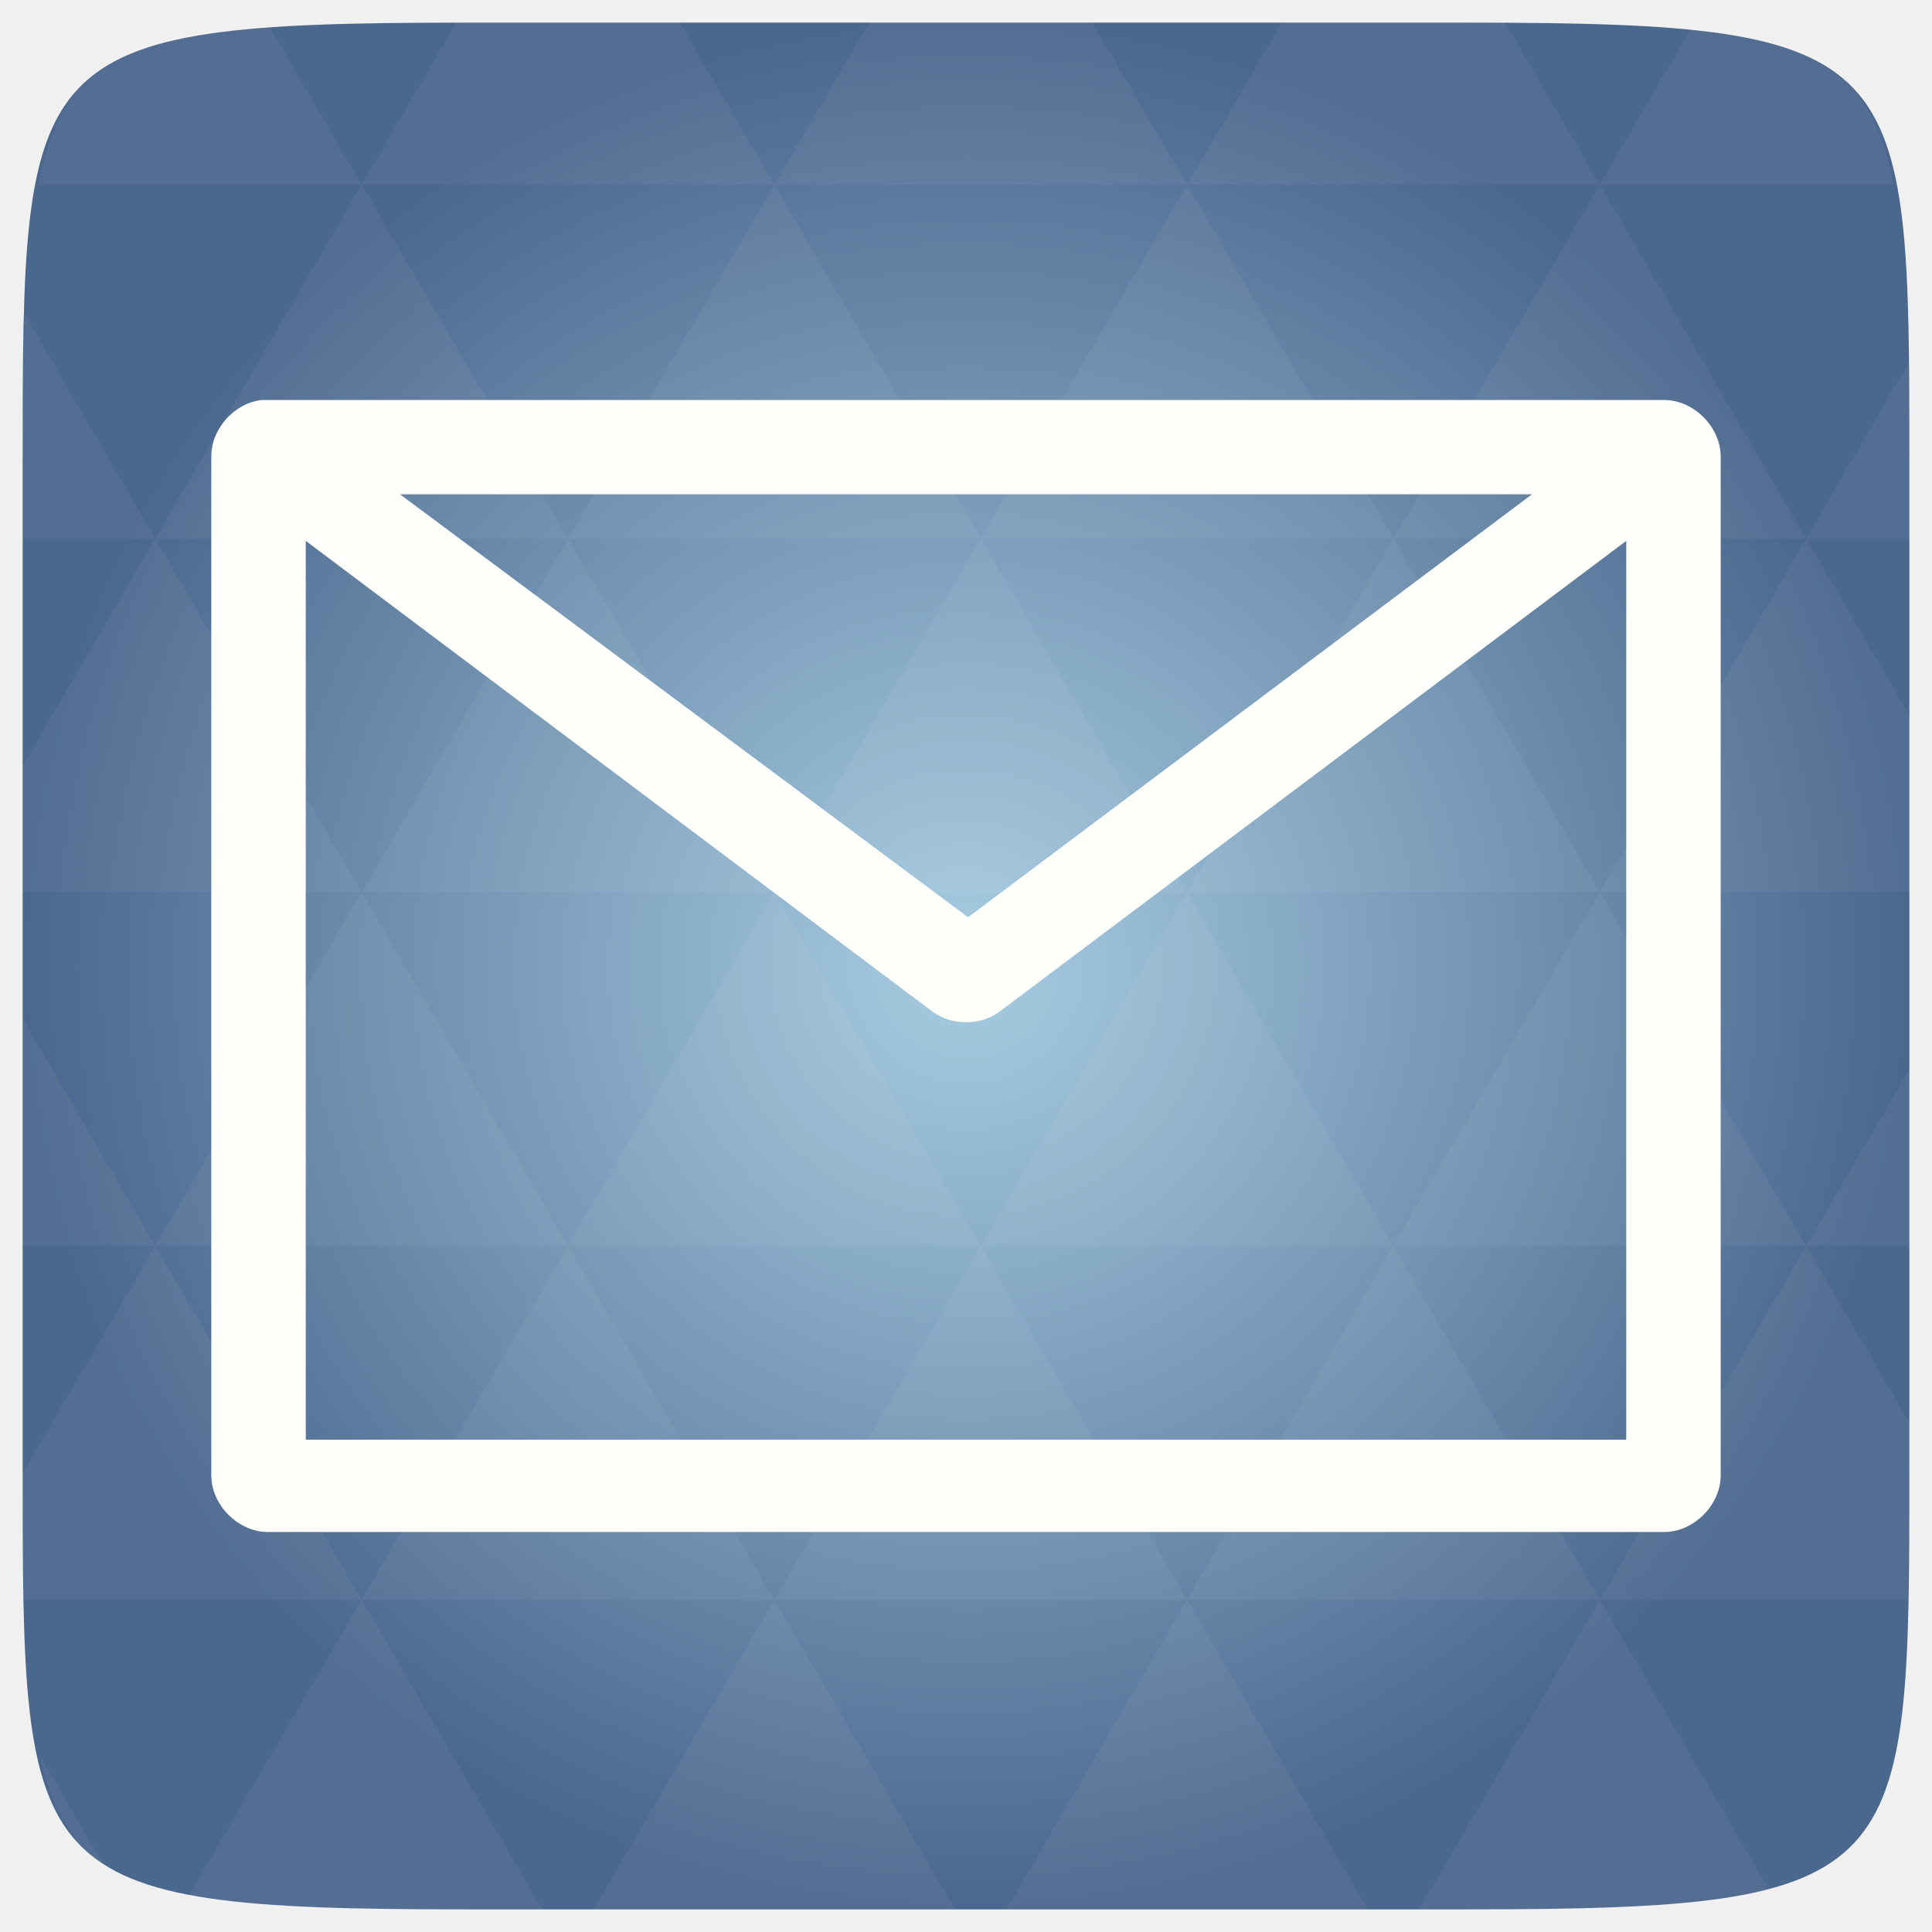
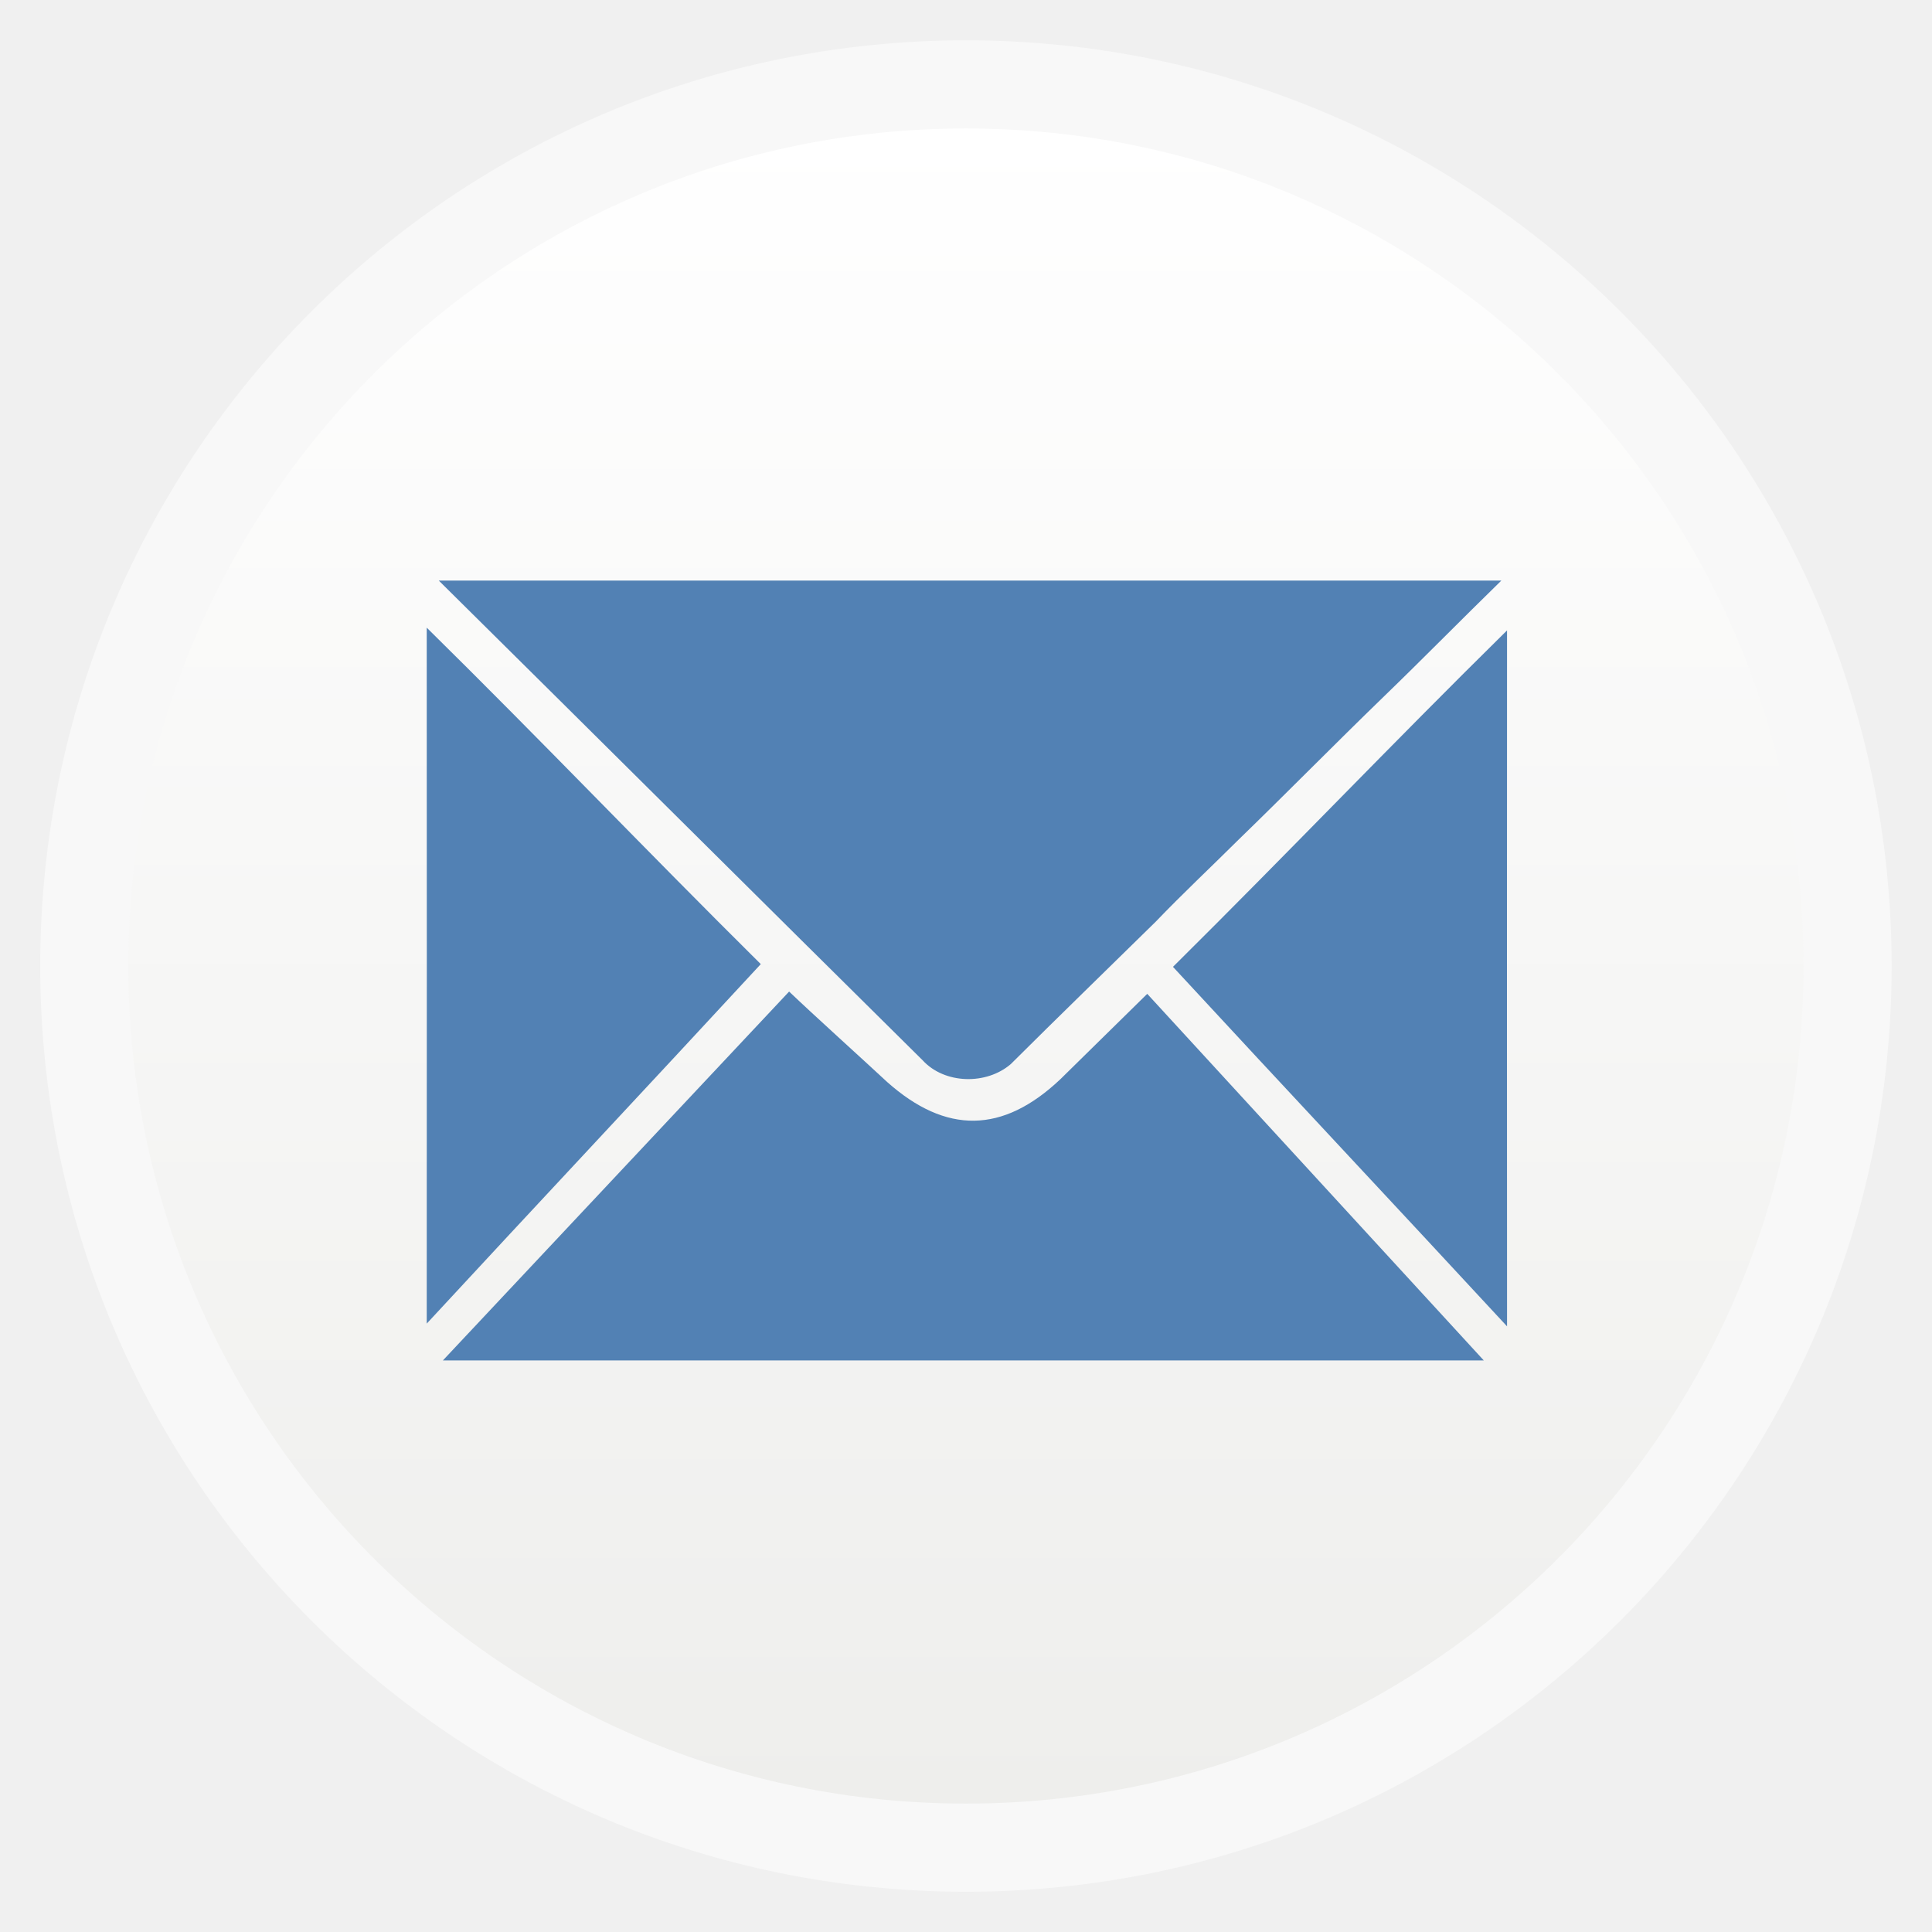
- <svg xmlns="http://www.w3.org/2000/svg" xmlns:xlink="http://www.w3.org/1999/xlink" viewBox="0 0 256 256">
-   <defs>
+ <svg xmlns="http://www.w3.org/2000/svg" xmlns:xlink="http://www.w3.org/1999/xlink" width="48" height="48" id="svg2" version="1.1" viewBox="0 0 13.547 13.547">
+   <defs id="defs4">
+     <linearGradient id="linearGradient4460">
+       <stop style="stop-color:#eeeeec;stop-opacity:1;" offset="0" id="stop4462" />
+       <stop style="stop-color:#ffffff;stop-opacity:1;" offset="1" id="stop4464" />
+     </linearGradient>
+     <linearGradient xlink:href="#linearGradient4460" id="linearGradient4500" gradientUnits="userSpaceOnUse" gradientTransform="matrix(1.095238,0,0,1.095238,-133.0018,-9.568666)" x1="128.261" y1="279.096" x2="128.261" y2="268.33" />
+     <linearGradient x2="0" gradientUnits="userSpaceOnUse" y2="1004.847" y1="1053.158" id="linearGradient3787" xlink:href="#linearGradient3896" />
+     <linearGradient id="linearGradient3896">
+       <stop id="stop3015" style="stop-color:#262626" offset="0" />
+       <stop id="stop3017" style="stop-color:#7b7b7b" offset="1" />
+     </linearGradient>
+     <filter id="filter8843">
+       <feGaussianBlur id="feGaussianBlur8845" stdDeviation="0.071" />
+     </filter>
+     <radialGradient gradientTransform="matrix(-1.184601,0.4980966,-0.5629714,-0.9907572,853.1481,293.0125)" gradientUnits="userSpaceOnUse" xlink:href="#linearGradient7739" id="radialGradient7745" fy="229.572" fx="331.367" r="12.548" cy="229.572" cx="331.367" />
+     <radialGradient gradientTransform="matrix(-3.050944,6.3404477e-2,-1.9698693e-2,-0.9428727,1486.932,436.2793)" gradientUnits="userSpaceOnUse" xlink:href="#linearGradient7722" id="radialGradient7728" fy="215.328" fx="366.011" r="48.596" cy="215.328" cx="366.011" />
+     <filter id="filter7629">
+       <feGaussianBlur id="feGaussianBlur7631" stdDeviation="0.313" />
+     </filter>
+     <filter id="filter4571" height="1.627" y="-0.313" width="1.639" x="-0.319">
+       <feGaussianBlur id="feGaussianBlur4573" stdDeviation="9.538" />
+     </filter>
+     <radialGradient gradientTransform="matrix(-0.7041195,2.81648,-2.015164,-0.5037895,910.6878,-319.2958)" gradientUnits="userSpaceOnUse" xlink:href="#linearGradient3369" id="radialGradient3383" fy="246.023" fx="243.475" r="3.986" cy="246.023" cx="243.475" />
+     <radialGradient gradientTransform="matrix(-0.7041195,2.81648,-2.015164,-0.5037895,910.6878,-319.2958)" gradientUnits="userSpaceOnUse" xlink:href="#linearGradient3369" id="radialGradient3375" fy="246.023" fx="243.475" r="3.986" cy="246.023" cx="243.475" />
+     <linearGradient id="linearGradient3369">
+       <stop id="stop3371" offset="0" style="stop-color:#555753;stop-opacity:1" />
+       <stop id="stop3373" offset="1" style="stop-color:#555753;stop-opacity:0" />
+     </linearGradient>
+     <linearGradient id="linearGradient7722">
+       <stop id="stop7724" offset="0" style="stop-color:#000000;stop-opacity:1" />
+       <stop id="stop7726" offset="1" style="stop-color:#000000;stop-opacity:0" />
+     </linearGradient>
+     <linearGradient id="linearGradient7739">
+       <stop id="stop7741" offset="0" style="stop-color:#ef2929;stop-opacity:1" />
+       <stop id="stop7743" offset="1" style="stop-color:#ef2929;stop-opacity:0" />
+     </linearGradient>
+     <linearGradient id="linearGradient4460-8">
+       <stop style="stop-color:#2ea7c9;stop-opacity:1" offset="0" id="stop4462-7" />
+       <stop style="stop-color:#5ecee1;stop-opacity:1" offset="1" id="stop4464-0" />
+     </linearGradient>
+     <linearGradient x2="0" gradientUnits="userSpaceOnUse" y2="1004.847" y1="1053.158" id="linearGradient3787-3" xlink:href="#linearGradient3896-952" />
+     <linearGradient id="linearGradient3896-952">
+       <stop id="stop3015-7" style="stop-color:#262626" offset="0" />
+       <stop id="stop3017-1" style="stop-color:#7b7b7b" offset="1" />
+     </linearGradient>
+     <linearGradient id="linearGradient3795-6">
+       <stop offset="0" style="stop-color:#cd5c24" id="stop3268" />
+       <stop offset="1" style="stop-color:#ff6700" id="stop3270" />
+     </linearGradient>
+     <linearGradient xlink:href="#linearGradient3795-6" id="linearGradient3801" y1="1053.158" y2="1004.847" x2="0" gradientUnits="userSpaceOnUse" />
+     <radialGradient r="10.971" fy="462.19" fx="300.635" cy="462.19" cx="300.635" gradientTransform="matrix(1,0,0,1.026528,53.57143,-12.46395)" gradientUnits="userSpaceOnUse" id="radialGradient3402" xlink:href="#linearGradient3216" />
+     <linearGradient id="linearGradient3206">
+       <stop stop-color="#b3b3b3" id="stop3208" offset="0" />
+       <stop stop-color="#b3b3b3" stop-opacity="0" id="stop3210" offset="1" />
+     </linearGradient>
+     <radialGradient r="8.047" fy="375.879" fx="408.538" cy="375.879" cx="408.538" gradientTransform="matrix(1,0,0,1.423301,0,-161.9778)" gradientUnits="userSpaceOnUse" id="radialGradient3405" xlink:href="#linearGradient3206" />
+     <linearGradient id="linearGradient3216">
+       <stop stop-color="#b3b3b3" id="stop3218" offset="0" />
+       <stop stop-color="#b3b3b3" stop-opacity="0" id="stop3220" offset="1" />
+     </linearGradient>
+     <radialGradient r="10.971" fy="462.19" fx="300.635" cy="462.19" cx="300.635" gradientTransform="matrix(1,0,0,1.026528,0,-12.46395)" gradientUnits="userSpaceOnUse" id="radialGradient3408" xlink:href="#linearGradient3216" />
+     <linearGradient id="linearGradient3186">
+       <stop stop-color="#cccccc" id="stop3188" offset="0" />
+       <stop stop-color="#cccccc" stop-opacity="0" id="stop3190" offset="1" />
+     </linearGradient>
+     <radialGradient r="72.842" fy="378.093" fx="270.582" cy="378.093" cx="270.582" gradientTransform="matrix(1,0,0,0.5693009,0,177.4346)" gradientUnits="userSpaceOnUse" id="radialGradient3412" xlink:href="#linearGradient3186" />
+     <linearGradient id="linearGradient3244">
+       <stop stop-color="#ffffff" id="stop3246" offset="0" />
+       <stop stop-color="#ffffff" stop-opacity="0" id="stop3248" offset="1" />
+     </linearGradient>
+     <linearGradient y2="0.5" x2="1.003" y1="0.5" x1="-0.003" id="linearGradient3415" xlink:href="#linearGradient3244" />
+     <linearGradient y2="268.33" x2="128.261" y1="279.096" x1="128.261" gradientTransform="matrix(1.095238,0,0,1.095238,-117.9569,-9.656046)" gradientUnits="userSpaceOnUse" id="linearGradient4402" xlink:href="#linearGradient4460-5" />
+     <linearGradient id="linearGradient4460-5">
+       <stop style="stop-color:#ac9d8a;stop-opacity:1;" offset="0" id="stop4462-03" />
+       <stop style="stop-color:#ebe2d0;stop-opacity:1;" offset="1" id="stop4464-7" />
+     </linearGradient>
+     <linearGradient x2="0" gradientUnits="userSpaceOnUse" y2="1004.847" y1="1053.158" id="linearGradient3787-2" xlink:href="#linearGradient3896-95" />
+     <linearGradient id="linearGradient3896-95">
+       <stop id="stop3015-6" style="stop-color:#262626" offset="0" />
+       <stop id="stop3017-6" style="stop-color:#7b7b7b" offset="1" />
+     </linearGradient>
+     <radialGradient gradientUnits="userSpaceOnUse" xlink:href="#linearGradient3895-9-0-3-2-4-0-7" id="radialGradient4432-0" r="128" gradientTransform="matrix(0.97656,0,0,0.97656,-16.5349,-236.25)" cy="160" cx="148.004" />
+     <linearGradient id="linearGradient3895-9-0-3-2-4-0-7">
+       <stop id="stop3015-0-7" style="stop-color:#d698b7" offset="0" />
+       <stop id="stop3017-0-1" style="stop-color:#601e3f" offset="1" />
+     </linearGradient>
+     <linearGradient id="linearGradient3915-4">
+       <stop style="stop-color:#0081f8;stop-opacity:1;" offset="0" id="stop3917-1" />
+       <stop style="stop-color:#01ddff;stop-opacity:1" offset="1" id="stop3919-2" />
+     </linearGradient>
+     <linearGradient id="linearGradient3883-6">
+       <stop style="stop-color:#0081f8;stop-opacity:1;" offset="0" id="stop3885-7" />
+       <stop style="stop-color:#0081f8;stop-opacity:0;" offset="1" id="stop3887-7" />
+     </linearGradient>
+     <linearGradient id="linearGradient3843-3">
+       <stop id="stop3851-0" offset="0" style="stop-color:#3d73c3;stop-opacity:1;" />
+       <stop style="stop-color:#0064f5;stop-opacity:0.373;" offset="0.25" id="stop3857-3" />
+       <stop style="stop-color:#0064f5;stop-opacity:0.247;" offset="0.5" id="stop3855-6" />
+       <stop style="stop-color:#0064f5;stop-opacity:0;" offset="1" id="stop3847-9" />
+     </linearGradient>
+     <linearGradient id="linearGradient3835-9">
+       <stop style="stop-color:#ffffff;stop-opacity:1;" offset="0" id="stop3837-4" />
+       <stop style="stop-color:#ffffff;stop-opacity:0;" offset="1" id="stop3839-7" />
+     </linearGradient>
+     <linearGradient xlink:href="#linearGradient3915-4" id="linearGradient3921-3" x1="377.888" y1="512.689" x2="378.472" y2="338.639" gradientUnits="userSpaceOnUse" />
+     <linearGradient xlink:href="#linearGradient3915-4" id="linearGradient3020-9" gradientUnits="userSpaceOnUse" gradientTransform="translate(1.8025861e-5,450.362)" x1="305.201" y1="598.592" x2="305.785" y2="8.244" />
+     <linearGradient xlink:href="#linearGradient3915-4" id="linearGradient3037-1" gradientUnits="userSpaceOnUse" gradientTransform="matrix(0.145,0,0,0.145,-176.8153,570.3655)" x1="305.201" y1="598.592" x2="305.785" y2="8.244" />
+     <linearGradient id="linearGradient4460-93">
+       <stop style="stop-color:#ac9d8a;stop-opacity:1;" offset="0" id="stop4462-9" />
+       <stop style="stop-color:#ebe2d0;stop-opacity:1;" offset="1" id="stop4464-2" />
+     </linearGradient>
+     <linearGradient x2="0" gradientUnits="userSpaceOnUse" y2="1004.847" y1="1053.158" id="linearGradient3787-7" xlink:href="#linearGradient3896-2" />
+     <linearGradient id="linearGradient3896-2">
+       <stop id="stop3015-3" style="stop-color:#262626" offset="0" />
+       <stop id="stop3017-7" style="stop-color:#7b7b7b" offset="1" />
+     </linearGradient>
+     <radialGradient gradientUnits="userSpaceOnUse" xlink:href="#linearGradient3895-9-0-3-2-4-0-4" id="radialGradient4432-6" r="128" gradientTransform="matrix(0.97656,0,0,0.97656,-16.5349,-236.25)" cy="160" cx="148.004" />
+     <linearGradient id="linearGradient3895-9-0-3-2-4-0-4">
+       <stop id="stop3015-0" style="stop-color:#d698b7" offset="0" />
+       <stop id="stop3017-0-0" style="stop-color:#601e3f" offset="1" />
+     </linearGradient>
+     <linearGradient id="linearGradient3915">
+       <stop style="stop-color:#0081f8;stop-opacity:1;" offset="0" id="stop3917" />
+       <stop style="stop-color:#01ddff;stop-opacity:1" offset="1" id="stop3919" />
+     </linearGradient>
+     <linearGradient id="linearGradient3883">
+       <stop style="stop-color:#0081f8;stop-opacity:1;" offset="0" id="stop3885" />
+       <stop style="stop-color:#0081f8;stop-opacity:0;" offset="1" id="stop3887" />
+     </linearGradient>
+     <linearGradient id="linearGradient3843">
+       <stop id="stop3851" offset="0" style="stop-color:#3d73c3;stop-opacity:1;" />
+       <stop style="stop-color:#0064f5;stop-opacity:0.373;" offset="0.25" id="stop3857" />
+       <stop style="stop-color:#0064f5;stop-opacity:0.247;" offset="0.5" id="stop3855" />
+       <stop style="stop-color:#0064f5;stop-opacity:0;" offset="1" id="stop3847" />
+     </linearGradient>
+     <linearGradient id="linearGradient3835">
+       <stop style="stop-color:#ffffff;stop-opacity:1;" offset="0" id="stop3837" />
+       <stop style="stop-color:#ffffff;stop-opacity:0;" offset="1" id="stop3839" />
+     </linearGradient>
+     <linearGradient xlink:href="#linearGradient3915" id="linearGradient3921" x1="377.888" y1="512.689" x2="378.472" y2="338.639" gradientUnits="userSpaceOnUse" />
+     <linearGradient xlink:href="#linearGradient3915" id="linearGradient3020" gradientUnits="userSpaceOnUse" gradientTransform="translate(1.8025861e-5,450.362)" x1="305.201" y1="598.592" x2="305.785" y2="8.244" />
+     <linearGradient xlink:href="#linearGradient3915" id="linearGradient3037" gradientUnits="userSpaceOnUse" gradientTransform="matrix(0.145,0,0,0.145,-176.8153,570.3655)" x1="305.201" y1="598.592" x2="305.785" y2="8.244" />
+     <linearGradient id="linearGradient4460-9">
+       <stop style="stop-color:#2b2b2b;stop-opacity:1;" offset="0" id="stop4462-0" />
+       <stop style="stop-color:#525252;stop-opacity:1;" offset="1" id="stop4464-4" />
+     </linearGradient>
+     <linearGradient x2="0" gradientUnits="userSpaceOnUse" y2="1004.847" y1="1053.158" id="linearGradient3787-0" xlink:href="#linearGradient3896-9" />
+     <linearGradient id="linearGradient3896-9">
+       <stop id="stop3015-2" style="stop-color:#262626" offset="0" />
+       <stop id="stop3017-0" style="stop-color:#7b7b7b" offset="1" />
+     </linearGradient>
+     <radialGradient gradientUnits="userSpaceOnUse" xlink:href="#linearGradient3895-9-0-3-2-4-0-6" id="radialGradient4432-8" r="128" gradientTransform="matrix(0.97656,0,0,0.97656,-16.5349,-236.25)" cy="160" cx="148.004" />
+     <linearGradient id="linearGradient3895-9-0-3-2-4-0-6">
+       <stop id="stop3783" style="stop-color:#68cf90" offset="0" />
+       <stop id="stop3785" style="stop-color:#14522c" offset="1" />
+     </linearGradient>
+     <linearGradient id="linearGradient3795">
+       <stop offset="0" style="stop-color:#cd5c24" id="stop4081" />
+       <stop offset="1" style="stop-color:#ff6700" id="stop4083" />
+     </linearGradient>
+     <linearGradient gradientTransform="translate(0,-1004.362)" xlink:href="#linearGradient3795" id="linearGradient3008" y1="1053.158" y2="1004.847" gradientUnits="userSpaceOnUse" x2="0" />
+     <linearGradient id="linearGradient3895-9-0-3-2-4-0-1">
+       <stop offset="0" style="stop-color:#dab0c7" id="stop3124" />
+       <stop offset="1" style="stop-color:#772953" id="stop3126" />
+     </linearGradient>
+     <radialGradient cx="148.004" cy="160" gradientTransform="matrix(0.97656,0,0,0.97656,-16.5349,-236.25)" r="128" id="radialGradient4432" xlink:href="#linearGradient3895-9-0-3-2-4-0-1" gradientUnits="userSpaceOnUse" />
+     <linearGradient id="linearGradient6375">
+       <stop id="stop6377" offset="0" style="stop-color:#2d2424;stop-opacity:0.883;" />
+       <stop id="stop6379" offset="1" style="stop-color:#a3a3a3;stop-opacity:0.657;" />
+     </linearGradient>
+     <linearGradient id="linearGradient8775">
+       <stop style="stop-color:white;stop-opacity:0" offset="0" id="stop8777" />
+       <stop id="stop7191" offset="0.511" style="stop-color:white;stop-opacity:0;" />
+       <stop id="stop8779" offset="0.851" style="stop-color:white;stop-opacity:0" />
+       <stop style="stop-color:white;stop-opacity:1" offset="1" id="stop8781" />
+     </linearGradient>
+     <linearGradient id="linearGradient8757">
+       <stop id="stop8761" offset="0" style="stop-color:white;stop-opacity:0" />
+       <stop style="stop-color:white;stop-opacity:0" offset="0.9" id="stop8767" />
+       <stop id="stop8759" offset="1" style="stop-color:white;stop-opacity:1" />
+     </linearGradient>
+     <linearGradient id="linearGradient8661">
+       <stop id="stop8663" offset="0" style="stop-color:#f90062;stop-opacity:1" />
+       <stop id="stop8665" offset="1" style="stop-color:#ff418c;stop-opacity:0" />
+     </linearGradient>
+     <linearGradient id="linearGradient8655">
+       <stop id="stop8657" style="stop-color:#ac57ff;stop-opacity:1" offset="0" />
+       <stop id="stop8659" style="stop-color:#f0431a;stop-opacity:1;" offset="1" />
+     </linearGradient>
+     <linearGradient id="linearGradient8265-821-176-38-919-66-249-7-7">
+       <stop offset="0" style="stop-color:#ffffff;stop-opacity:1" id="stop2687-1-9" />
+       <stop offset="1" style="stop-color:#ffffff;stop-opacity:0" id="stop2689-5-4" />
+     </linearGradient>
+     <linearGradient id="linearGradient3924">
+       <stop id="stop3926" style="stop-color:#ffffff;stop-opacity:1;" offset="0" />
+       <stop offset="0.063" style="stop-color:#ffffff;stop-opacity:0.235;" id="stop3928" />
+       <stop id="stop3930" style="stop-color:#ffffff;stop-opacity:0.157;" offset="0.951" />
+       <stop id="stop3932" style="stop-color:#ffffff;stop-opacity:0.392;" offset="1" />
+     </linearGradient>
    <linearGradient id="linearGradient3895-9-0-3-2-4-0">
-       <stop offset="0" style="stop-color:#a7cde2" />
-       <stop offset="1" style="stop-color:#4a678d" />
-     </linearGradient>
-     <radialGradient cx="148.004" cy="160" gradientTransform="matrix(.97656 0 0 .97656 -16.5349 -236.25)" r="128" id="radialGradient4432" xlink:href="#linearGradient3895-9-0-3-2-4-0" gradientUnits="userSpaceOnUse" />
+       <stop id="stop3897-0-5-7-0-3-0" style="stop-color:#dc6838;stop-opacity:1" offset="0" />
+       <stop id="stop3899-8-7-06-7-9-9" style="stop-color:#ad3911;stop-opacity:1;" offset="1" />
+     </linearGradient>
+     <linearGradient id="linearGradient3895-9-0-3-2-4">
+       <stop id="stop3897-0-5-7-0-3" style="stop-color:#911986;stop-opacity:1" offset="0" />
+       <stop id="stop3899-8-7-06-7-9" style="stop-color:#ad1141;stop-opacity:1" offset="1" />
+     </linearGradient>
+     <linearGradient id="linearGradient3895-9-0-3-2-4-9">
+       <stop id="stop3897-0-5-7-0-3-6" style="stop-color:#dc6838;stop-opacity:1" offset="0" />
+       <stop id="stop3899-8-7-06-7-9-6" style="stop-color:#ad3911;stop-opacity:1;" offset="1" />
+     </linearGradient>
+     <linearGradient id="linearGradient4067-0-2">
+       <stop style="stop-color:#ffe452;stop-opacity:1;" offset="0" id="stop4069-2-9" />
+       <stop style="stop-color:#ffeb41;stop-opacity:0;" offset="1" id="stop4071-8-9" />
+     </linearGradient>
+     <linearGradient id="linearGradient4644-104-3-3-6-2">
+       <stop offset="0" style="stop-color:#ff7a35;stop-opacity:1;" id="stop5237-6-5-1-7" />
+       <stop offset="1" style="stop-color:#f0431a;stop-opacity:1;" id="stop5239-4-6-4-8" />
+     </linearGradient>
+     <linearGradient id="linearGradient7665">
+       <stop id="stop7667" style="stop-color:#dc6838;stop-opacity:1" offset="0" />
+       <stop id="stop7669" style="stop-color:#ad3911;stop-opacity:1;" offset="1" />
+     </linearGradient>
+     <radialGradient cx="4.993" cy="43.5" r="2.5" fx="4.993" fy="43.5" id="radialGradient2455-1" xlink:href="#linearGradient3688-166-749-5" gradientUnits="userSpaceOnUse" gradientTransform="matrix(2.003784,0,0,1.4,27.98813,-17.4)" />
+     <linearGradient id="linearGradient3688-166-749-5">
+       <stop id="stop2883-0" style="stop-color:#181818;stop-opacity:1" offset="0" />
+       <stop id="stop2885-5" style="stop-color:#181818;stop-opacity:0" offset="1" />
+     </linearGradient>
+     <radialGradient cx="4.993" cy="43.5" r="2.5" fx="4.993" fy="43.5" id="radialGradient2457-5" xlink:href="#linearGradient3688-464-309-8" gradientUnits="userSpaceOnUse" gradientTransform="matrix(2.003784,0,0,1.4,-20.01187,-104.4)" />
+     <linearGradient id="linearGradient3688-464-309-8">
+       <stop id="stop2889-9" style="stop-color:#181818;stop-opacity:1" offset="0" />
+       <stop id="stop2891-4" style="stop-color:#181818;stop-opacity:0" offset="1" />
+     </linearGradient>
+     <linearGradient x1="25.058" y1="47.028" x2="25.058" y2="39.999" id="linearGradient2459-7" xlink:href="#linearGradient3702-501-757-0" gradientUnits="userSpaceOnUse" />
+     <linearGradient id="linearGradient3702-501-757-0">
+       <stop id="stop2895-0" style="stop-color:#181818;stop-opacity:0" offset="0" />
+       <stop id="stop2897-2" style="stop-color:#181818;stop-opacity:1" offset="0.5" />
+       <stop id="stop2899-6" style="stop-color:#181818;stop-opacity:0" offset="1" />
+     </linearGradient>
+     <radialGradient r="35.338" fy="93.468" fx="-4.029" cy="93.468" cx="-4.029" gradientTransform="matrix(1,0,0,0.4364821,0,52.67068)" gradientUnits="userSpaceOnUse" id="radialGradient3902" xlink:href="#linearGradient3811" />
+     <linearGradient id="linearGradient3811">
+       <stop style="stop-color:#000000;stop-opacity:1;" offset="0" id="stop3813" />
+       <stop style="stop-color:#000000;stop-opacity:0;" offset="1" id="stop3815" />
+     </linearGradient>
+     <radialGradient xlink:href="#linearGradient3811" id="radialGradient7861" gradientUnits="userSpaceOnUse" gradientTransform="matrix(1,0,0,0.4364821,0,52.67068)" cx="-4.029" cy="93.468" fx="-4.029" fy="93.468" r="35.338" />
+     <radialGradient xlink:href="#linearGradient3688-166-749-5" id="radialGradient7863" gradientUnits="userSpaceOnUse" gradientTransform="matrix(2.003784,0,0,1.4,27.98813,-17.4)" cx="4.993" cy="43.5" fx="4.993" fy="43.5" r="2.5" />
+     <radialGradient xlink:href="#linearGradient3688-464-309-8" id="radialGradient7865" gradientUnits="userSpaceOnUse" gradientTransform="matrix(2.003784,0,0,1.4,-20.01187,-104.4)" cx="4.993" cy="43.5" fx="4.993" fy="43.5" r="2.5" />
+     <linearGradient xlink:href="#linearGradient3702-501-757-0" id="linearGradient7867" gradientUnits="userSpaceOnUse" x1="25.058" y1="47.028" x2="25.058" y2="39.999" />
+     <radialGradient xlink:href="#linearGradient8757" id="radialGradient8763" cx="254.5" cy="289.5" fx="254.5" fy="289.5" r="157.5" gradientUnits="userSpaceOnUse" gradientTransform="matrix(1.005903,7.5993956e-8,-7.5993953e-8,1.005903,-1.502318,-1.708968)" />
+     <radialGradient xlink:href="#linearGradient8775" id="radialGradient8773" gradientUnits="userSpaceOnUse" cx="254.5" cy="289.5" fx="254.5" fy="289.5" r="157.5" gradientTransform="matrix(1.053736,0,0,1.041779,-13.67583,-12.09512)" />
+     <linearGradient xlink:href="#linearGradient8265-821-176-38-919-66-249-7-7" id="linearGradient8855" gradientUnits="userSpaceOnUse" gradientTransform="matrix(8.753431,0,0,13.71647,41.01499,521.9649)" x1="16.626" y1="15.298" x2="20.055" y2="24.628" />
+     <linearGradient xlink:href="#linearGradient3924" id="linearGradient8858" gradientUnits="userSpaceOnUse" gradientTransform="matrix(10.79041,0,0,10.79041,-4.048982,539.9347)" x1="24" y1="5" x2="24" y2="43" />
+     <radialGradient xlink:href="#linearGradient8661" id="radialGradient8862" gradientUnits="userSpaceOnUse" gradientTransform="matrix(-0.2030062,9.194389,-16.91851,-0.3735512,398.5114,-1064.844)" cx="7.496" cy="8.45" fx="7.496" fy="8.45" r="20" />
+     <radialGradient xlink:href="#linearGradient8655" id="radialGradient8865" gradientUnits="userSpaceOnUse" gradientTransform="matrix(2.0282874e-7,24.39764,-25.80979,-4.4949761e-7,473.0088,418.5335)" cx="7.496" cy="8.45" fx="7.496" fy="8.45" r="20" />
+     <linearGradient xlink:href="#linearGradient3895-9-0-3-2-4" id="linearGradient8867" gradientUnits="userSpaceOnUse" gradientTransform="matrix(10.43977,0,0,10.43977,4.366388,548.35)" x1="13.209" y1="4.376" x2="13.209" y2="43.847" />
+     <radialGradient xlink:href="#linearGradient8265-821-176-38-919-66-249-7-7" id="radialGradient6898" cx="254.5" cy="289.5" fx="254.5" fy="289.5" r="159" gradientUnits="userSpaceOnUse" gradientTransform="matrix(0.8384691,0,0,0.8384691,41.1096,46.76318)" />
+     <radialGradient xlink:href="#linearGradient8757" id="radialGradient7018" gradientUnits="userSpaceOnUse" gradientTransform="matrix(1.005903,7.5993956e-8,-7.5993953e-8,1.005903,-1.502318,-1.708968)" cx="254.5" cy="289.5" fx="254.5" fy="289.5" r="157.5" />
+     <radialGradient xlink:href="#linearGradient3811" id="radialGradient7020" gradientUnits="userSpaceOnUse" gradientTransform="matrix(1,0,0,0.4364821,0,52.67068)" cx="-4.029" cy="93.468" fx="-4.029" fy="93.468" r="35.338" />
+     <radialGradient xlink:href="#linearGradient3688-166-749-5" id="radialGradient7022" gradientUnits="userSpaceOnUse" gradientTransform="matrix(2.003784,0,0,1.4,27.98813,-17.4)" cx="4.993" cy="43.5" fx="4.993" fy="43.5" r="2.5" />
+     <radialGradient xlink:href="#linearGradient3688-464-309-8" id="radialGradient7024" gradientUnits="userSpaceOnUse" gradientTransform="matrix(2.003784,0,0,1.4,-20.01187,-104.4)" cx="4.993" cy="43.5" fx="4.993" fy="43.5" r="2.5" />
+     <linearGradient xlink:href="#linearGradient3702-501-757-0" id="linearGradient7026" gradientUnits="userSpaceOnUse" x1="25.058" y1="47.028" x2="25.058" y2="39.999" />
+     <radialGradient xlink:href="#linearGradient8655" id="radialGradient7028" gradientUnits="userSpaceOnUse" gradientTransform="matrix(2.0282874e-7,24.39764,-25.80979,-4.4949761e-7,943.5457,458.5335)" cx="7.496" cy="8.45" fx="7.496" fy="8.45" r="20" />
+     <linearGradient xlink:href="#linearGradient3895-9-0-3-2-4" id="linearGradient7030" gradientUnits="userSpaceOnUse" gradientTransform="matrix(10.43977,0,0,10.43977,474.9034,588.35)" x1="13.209" y1="4.376" x2="13.209" y2="43.847" />
+     <radialGradient xlink:href="#linearGradient8265-821-176-38-919-66-249-7-7" id="radialGradient7032" gradientUnits="userSpaceOnUse" gradientTransform="matrix(0.8384691,0,0,0.8384691,41.1096,46.76318)" cx="254.5" cy="289.5" fx="254.5" fy="289.5" r="159" />
+     <radialGradient xlink:href="#linearGradient8661" id="radialGradient7034" gradientUnits="userSpaceOnUse" gradientTransform="matrix(-0.2030062,9.194389,-16.91851,-0.3735512,869.0484,-1104.844)" cx="7.496" cy="8.45" fx="7.496" fy="8.45" r="20" />
+     <linearGradient xlink:href="#linearGradient3924" id="linearGradient7036" gradientUnits="userSpaceOnUse" gradientTransform="matrix(10.02065,0,0,10.02065,484.9621,598.4088)" x1="24" y1="5" x2="24" y2="43" />
+     <radialGradient xlink:href="#linearGradient8775" id="radialGradient7038" gradientUnits="userSpaceOnUse" gradientTransform="matrix(1.053736,0,0,1.041779,-13.67583,-12.09512)" cx="254.5" cy="289.5" fx="254.5" fy="289.5" r="157.5" />
+     <linearGradient xlink:href="#linearGradient8265-821-176-38-919-66-249-7-7" id="linearGradient7040" gradientUnits="userSpaceOnUse" gradientTransform="matrix(8.4234,0,0,13.19931,522.3497,569.6881)" x1="16.626" y1="15.298" x2="20.055" y2="24.628" />
+     <radialGradient xlink:href="#linearGradient8757" id="radialGradient7114" gradientUnits="userSpaceOnUse" gradientTransform="matrix(1.005903,7.5993956e-8,-7.5993953e-8,1.005903,-1.502318,-1.708968)" cx="254.5" cy="289.5" fx="254.5" fy="289.5" r="157.5" />
+     <radialGradient xlink:href="#linearGradient3811" id="radialGradient7116" gradientUnits="userSpaceOnUse" gradientTransform="matrix(1,0,0,0.4364821,0,52.67068)" cx="-4.029" cy="93.468" fx="-4.029" fy="93.468" r="35.338" />
+     <radialGradient xlink:href="#linearGradient3688-166-749-5" id="radialGradient7118" gradientUnits="userSpaceOnUse" gradientTransform="matrix(2.003784,0,0,1.4,27.98813,-17.4)" cx="4.993" cy="43.5" fx="4.993" fy="43.5" r="2.5" />
+     <radialGradient xlink:href="#linearGradient3688-464-309-8" id="radialGradient7120" gradientUnits="userSpaceOnUse" gradientTransform="matrix(2.003784,0,0,1.4,-20.01187,-104.4)" cx="4.993" cy="43.5" fx="4.993" fy="43.5" r="2.5" />
+     <linearGradient xlink:href="#linearGradient3702-501-757-0" id="linearGradient7122" gradientUnits="userSpaceOnUse" x1="25.058" y1="47.028" x2="25.058" y2="39.999" />
+     <radialGradient xlink:href="#linearGradient8655" id="radialGradient7124" gradientUnits="userSpaceOnUse" gradientTransform="matrix(2.0282874e-7,24.39764,-25.80979,-4.4949761e-7,473.0088,418.5335)" cx="7.496" cy="8.45" fx="7.496" fy="8.45" r="20" />
+     <linearGradient xlink:href="#linearGradient3895-9-0-3-2-4" id="linearGradient7126" gradientUnits="userSpaceOnUse" gradientTransform="matrix(10.43977,0,0,10.43977,4.366388,548.35)" x1="13.209" y1="4.376" x2="13.209" y2="43.847" />
+     <radialGradient xlink:href="#linearGradient8265-821-176-38-919-66-249-7-7" id="radialGradient7128" gradientUnits="userSpaceOnUse" gradientTransform="matrix(0.8384691,0,0,0.8384691,41.1096,46.76318)" cx="254.5" cy="289.5" fx="254.5" fy="289.5" r="159" />
+     <radialGradient xlink:href="#linearGradient8661" id="radialGradient7130" gradientUnits="userSpaceOnUse" gradientTransform="matrix(-0.2030062,9.194389,-16.91851,-0.3735512,398.5114,-1064.844)" cx="7.496" cy="8.45" fx="7.496" fy="8.45" r="20" />
+     <linearGradient xlink:href="#linearGradient3924" id="linearGradient7132" gradientUnits="userSpaceOnUse" gradientTransform="matrix(10.79041,0,0,10.79041,-4.048982,539.9347)" x1="24" y1="5" x2="24" y2="43" />
+     <radialGradient xlink:href="#linearGradient8775" id="radialGradient7134" gradientUnits="userSpaceOnUse" gradientTransform="matrix(1.053736,0,0,1.041779,-13.67583,-12.09512)" cx="254.5" cy="289.5" fx="254.5" fy="289.5" r="157.5" />
+     <linearGradient xlink:href="#linearGradient8265-821-176-38-919-66-249-7-7" id="linearGradient7136" gradientUnits="userSpaceOnUse" gradientTransform="matrix(8.753431,0,0,13.71647,41.01499,521.9649)" x1="16.626" y1="15.298" x2="20.055" y2="24.628" />
+     <linearGradient xlink:href="#linearGradient3811" id="linearGradient6300" gradientUnits="userSpaceOnUse" gradientTransform="matrix(8.753431,0,0,13.71647,41.01499,521.9649)" x1="16.626" y1="15.298" x2="20.055" y2="24.628" />
+     <linearGradient xlink:href="#linearGradient3924" id="linearGradient6313" gradientUnits="userSpaceOnUse" gradientTransform="matrix(10.79041,0,0,10.79041,-4.048982,539.9347)" x1="24" y1="5" x2="24" y2="43" />
+     <radialGradient xlink:href="#linearGradient3811" id="radialGradient6316" gradientUnits="userSpaceOnUse" gradientTransform="matrix(-0.2030062,9.194389,-16.91851,-0.3735512,238.5114,-1064.844)" cx="7.496" cy="8.45" fx="7.496" fy="8.45" r="20" />
+     <radialGradient xlink:href="#linearGradient3811" id="radialGradient6320" gradientUnits="userSpaceOnUse" gradientTransform="matrix(2.0282874e-7,24.39764,-25.80979,-4.4949761e-7,473.0088,418.5335)" cx="7.496" cy="8.45" fx="7.496" fy="8.45" r="20" />
+     <linearGradient xlink:href="#linearGradient3895-9-0-3-2-4" id="linearGradient6322" gradientUnits="userSpaceOnUse" gradientTransform="matrix(10.43977,0,0,10.43977,4.366388,548.35)" x1="13.209" y1="4.376" x2="13.209" y2="43.847" />
+     <radialGradient xlink:href="#linearGradient6375" id="radialGradient6381" gradientUnits="userSpaceOnUse" gradientTransform="matrix(2.0282874e-7,24.39764,-25.80979,-4.4949761e-7,473.0088,418.5335)" cx="7.496" cy="8.45" fx="7.496" fy="8.45" r="20" />
+     <radialGradient xlink:href="#linearGradient3811" id="radialGradient6383" gradientUnits="userSpaceOnUse" gradientTransform="matrix(-0.2030062,9.194389,-16.91851,-0.3735512,398.5114,-1064.844)" cx="7.496" cy="8.45" fx="7.496" fy="8.45" r="20" />
+     <linearGradient id="linearGradient3896-0">
+       <stop offset="0" style="stop-color:#262626" id="stop3015-66" />
+       <stop offset="1" style="stop-color:#7b7b7b" id="stop3017-8" />
+     </linearGradient>
+     <linearGradient xlink:href="#linearGradient3896-0" id="linearGradient3787-1" y1="1053.158" y2="1004.847" gradientUnits="userSpaceOnUse" x2="0" />
+     <linearGradient y2="268.33" x2="128.261" y1="279.096" x1="128.261" gradientTransform="matrix(1.095238,0,0,1.095238,-132.966,-9.568666)" gradientUnits="userSpaceOnUse" id="linearGradient4500-6" xlink:href="#linearGradient4460-80" />
+     <linearGradient id="linearGradient4460-80">
+       <stop id="stop4462-6" offset="0" style="stop-color:#d1d1d1;stop-opacity:1;" />
+       <stop id="stop4464-5" offset="1" style="stop-color:#f9f9f9;stop-opacity:1;" />
+     </linearGradient>
+     <linearGradient xlink:href="#linearGradient4460-80" id="linearGradient3509" gradientUnits="userSpaceOnUse" gradientTransform="matrix(1.095238,0,0,1.095238,-109.2872,-10.80058)" x1="128.261" y1="279.096" x2="128.261" y2="268.33" />
  </defs>
-   <g transform="translate(0 208)">
-     <path style="fill:url(#radialGradient4432);color:#bebebe" d="m 253,-146.406 0,132.812 C 253,41.094 253,45 194.406,45 L 61.594,45 C 3,45 3,41.094 3,-13.594 l 0,-132.812 C 3,-201.094 3,-205 61.594,-205 l 132.812,0 C 253,-205 253,-201.094 253,-146.406 z" />
-     <path style="opacity:.05;fill:#fff" d="m 204.08,44.994 c 13.555,-0.064 23.349,-0.435 30.457,-2.35 l -22.552,-38.665 -23.926,41.014 6.348,0 c 3.418,0 6.641,0.014 9.674,0 z m 7.904,-41.014 -27.344,-46.874 -27.344,46.874 54.688,0 z m 0,0 40.802,0 C 252.951,-1.204 253,-7.023 253,-13.598 l 0,-5.859 -13.672,-23.437 -27.344,46.874 z m 27.344,-46.874 -27.344,-46.874 -27.344,46.874 54.688,0 z m 0,0 13.672,0 0,-23.437 -13.672,23.437 z m -54.688,0 -27.344,-46.874 -27.344,46.874 54.688,0 z m -54.688,0 -27.344,46.874 54.688,0 -27.344,-46.874 z m 0,0 -27.344,-46.874 -27.344,46.874 54.687,0 z m -54.687,0 -27.344,46.874 54.688,0 -27.344,-46.874 z m 0,0 -27.344,-46.874 -27.344,46.874 54.688,0 z m -54.688,0 L 3,-12.774 c 0.003,6.226 0.056,11.798 0.214,16.754 l 44.708,0 -27.344,-46.874 z m 0,0 L 3,-73.014 l 0,30.12 17.578,0 z M 47.922,3.979 24.912,43.407 c 8.527,1.572 20.312,1.587 36.682,1.587 l 10.254,0 L 47.922,3.979 z m 0,-93.747 L 20.578,-136.642 3,-106.522 l 0,16.754 44.922,0 z m 0,0 54.688,0 -27.344,-46.874 -27.344,46.874 z m 27.344,-46.874 -27.344,-46.874 -27.344,46.874 54.688,0 z m 0,0 54.687,0 -27.344,-46.874 -27.344,46.874 z m 27.344,-46.874 -12.543,-21.484 -28.473,0 c -0.399,0 -0.736,-1e-5 -1.129,0 l -12.543,21.484 54.688,0 z m 0,0 54.688,0 -12.543,-21.484 -29.602,0 -12.543,21.484 z m 54.688,0 54.688,0 -12.543,-21.484 c -1.673,-0.002 -3.256,0 -5.035,0 l -24.567,0 -12.543,21.484 z m 0,0 -27.344,46.874 54.688,0 -27.344,-46.874 z m 27.344,46.874 54.688,0 -27.344,-46.874 -27.344,46.874 z m 0,0 -27.344,46.874 54.688,0 -27.344,-46.874 z m 27.344,46.874 41.016,0 0,-23.437 -13.672,-23.437 -27.344,46.874 z m 27.344,-46.874 13.672,0 0,-9.765 c 0,-4.895 -0.04,-9.347 -0.122,-13.458 l -13.55,23.223 z m -82.031,46.874 -27.344,-46.874 -27.344,46.874 54.688,0 z m 54.688,-93.747 38.971,0 c -2.95,-14.715 -10.051,-19.356 -26.825,-20.812 l -12.146,20.812 z m -164.062,0 -12.299,-21.087 c -19.509,1.109 -27.416,5.311 -30.579,21.087 l 42.877,0 z M 20.578,-136.642 3.305,-166.273 C 3.075,-160.539 3,-153.965 3,-146.407 l 0,9.765 17.578,0 z M 102.609,3.979 78.684,44.994 l 47.852,0 -23.926,-41.014 z m 54.688,0 -23.926,41.014 47.852,0 L 157.297,3.979 z M 13.834,39.287 5.289,24.639 c 1.572,7.029 4.192,11.641 8.545,14.648 z" />
-     <path style="fill:#fffffc;line-height:normal;color:#000" d="m 34.719,-155 c -3.66,0.381 -6.738,3.821 -6.719,7.5 l 0,135 c 3.7e-4,3.927 3.573,7.499 7.5,7.5 l 185,0 c 3.927,-6.25e-4 7.5,-3.573 7.5,-7.5 l 0,-135 c -3.7e-4,-3.927 -3.573,-7.499 -7.5,-7.5 l -185,0 c -0.26,0 -0.521,0 -0.781,0 z m 18.281,12.495 150,0 -74.724,56.048 z m -12.486,6.174 83.111,62.424 c 2.53,1.816 6.221,1.816 8.75,0 l 83.111,-62.424 0,119.093 -174.972,0 z" />
+   <g id="layer1" transform="translate(-1.8188194e-7,-283.4533)">
+     <rect style="opacity:0.5;fill:#ffffff;fill-opacity:1;fill-rule:evenodd;stroke:none" id="rect3330" width="12.982" height="12.982" x="0.282" y="283.736" ry="6.491" />
+     <rect ry="5.873" y="284.354" x="0.9" height="11.746" width="11.746" id="rect4498" style="fill:url(#linearGradient4500);fill-opacity:1;fill-rule:evenodd;stroke:none" />
+     <path style="fill:url(#SVGID_1_)" d="m 25.95,283.067 h -9.685 c -1.157,0 -2.095,0.938 -2.095,2.095 v 4.098 c 2.145,0.871 4.49,1.352 6.947,1.352 2.495,0 4.874,-0.496 7.046,-1.392 v -4.018 c -0.118,-1.197 -1.056,-2.135 -2.213,-2.135 z" id="path3845" />
+     <g id="g3088-2" transform="matrix(0.03628639,0,0,0.03628639,92.98369,335.3389)" style="fill:#5281b4;fill-opacity:1">
+       <path style="fill:#5281b4;fill-opacity:1" id="path3003-8-4" d="m -2477.707,-1317.702 c 68.444,-0.01 136.886,-0.01 205.33,0 -7.669,7.477 -15.16,15.119 -22.864,22.562 -9.386,9.091 -18.534,18.405 -27.915,27.504 -5.333,5.301 -10.831,10.448 -16.033,15.874 -9.323,9.162 -18.716,18.261 -27.973,27.483 -4.706,4.067 -12.796,3.915 -17.049,-0.729 -31.206,-30.859 -62.293,-61.829 -93.496,-92.694 z" />
+       <path style="fill:#5281b4;fill-opacity:1" id="path3007-8-5" d="m -2480.034,-1174.12 c 0.022,-44.829 0.023,-89.656 -10e-4,-134.484 22.531,22.194 42.095,42.754 64.553,65.016 -21.738,23.529 -43.162,46.337 -64.552,69.468 z" />
+       <path style="fill:#5281b4;fill-opacity:1" id="path3007-8-2-5" d="m -2271.277,-1173.592 c -0.02,-44.827 -0.022,-89.655 0,-134.483 -22.531,22.195 -42.094,42.754 -64.555,65.016 21.74,23.53 43.164,46.338 64.554,69.467 z" />
+       <path style="fill:#5281b4;fill-opacity:1" id="path3015-4-4" d="m -2476.911,-1167.006 66.903,-71.278 c 4.785,4.57 14.09,12.959 18.938,17.468 11.384,10.138 22.342,9.988 33.441,-0.495 4.418,-4.334 12.399,-12.204 16.824,-16.532 l 65.034,70.837 c -67.99,0 -133.15,0 -201.14,0 z" />
+     </g>
  </g>
</svg>
